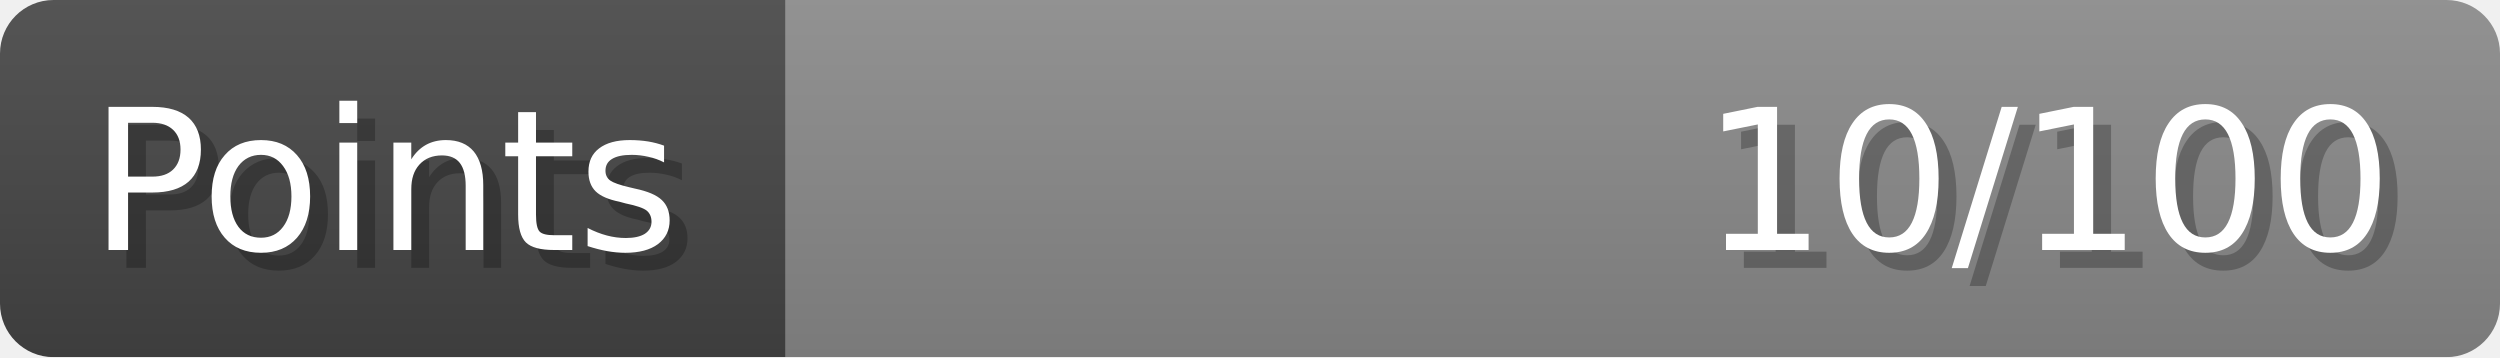
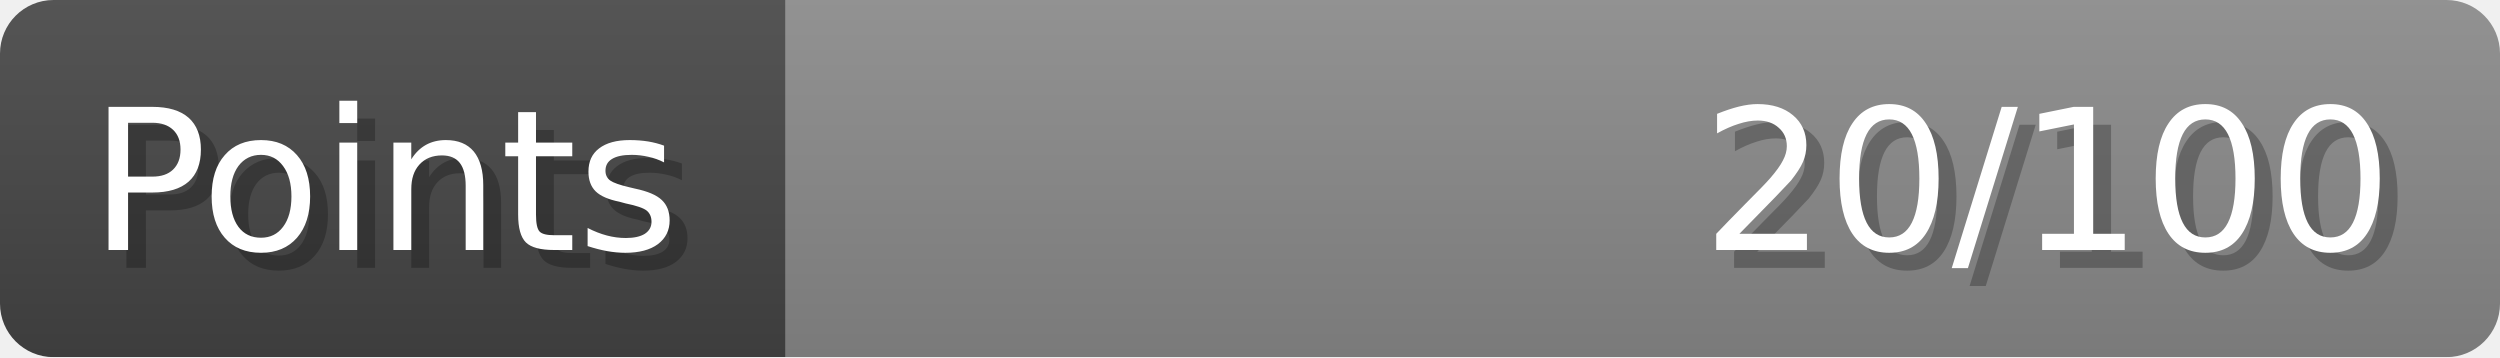
- <svg xmlns="http://www.w3.org/2000/svg" width="140px" height="20px" role="img" aria-label="Points: 10/100">
+ <svg xmlns="http://www.w3.org/2000/svg" width="140px" height="20px" role="img" aria-label="Points: 20/100">
  <linearGradient id="a" x2="0" y2="100%">
    <stop offset="0" stop-opacity=".1" stop-color="#EEE" />
    <stop offset="1" stop-opacity=".1" />
  </linearGradient>
  <mask id="m">
    <rect width="100%" height="100%" rx="3" fill="#FFF" />
  </mask>
  <g mask="url(#m)">
    <rect x="0" y="0" width="44" height="20" fill="#444" />
    <svg x="44" y="0" width="96" height="20">
      <rect width="100%" height="100%" fill="#888888" />
      <rect width="0%" height="100%" fill="#33CC11" transform="">
-         <animate attributeName="width" begin="0.5s" dur="600ms" from="0%" to="10%" repeatCount="1" fill="freeze" calcMode="spline" keyTimes="0; 1" keySplines="0.3, 0.61, 0.355, 1" />
+         <animate attributeName="width" begin="0.5s" dur="600ms" from="0%" to="20%" repeatCount="1" fill="freeze" calcMode="spline" keyTimes="0; 1" keySplines="0.3, 0.61, 0.355, 1" />
      </rect>
    </svg>
    <rect width="140" height="20" fill="url(#a)" />
  </g>
  <g aria-hidden="true" font-size="11" font-family="Verdana, DejaVu Sans, sans-serif" fill="#FFFFFF">
    <text x="6" y="15" fill="#000" opacity="0.25">Points</text>
    <text x="5" y="14">Points</text>
-     <text x="135" y="15" fill="#000" opacity="0.25" text-anchor="end">10/100</text>
-     <text x="134" y="14" text-anchor="end">10/100</text>
+     <text x="135" y="15" fill="#000" opacity="0.25" text-anchor="end">20/100</text>
+     <text x="134" y="14" text-anchor="end">20/100</text>
  </g>
</svg>
